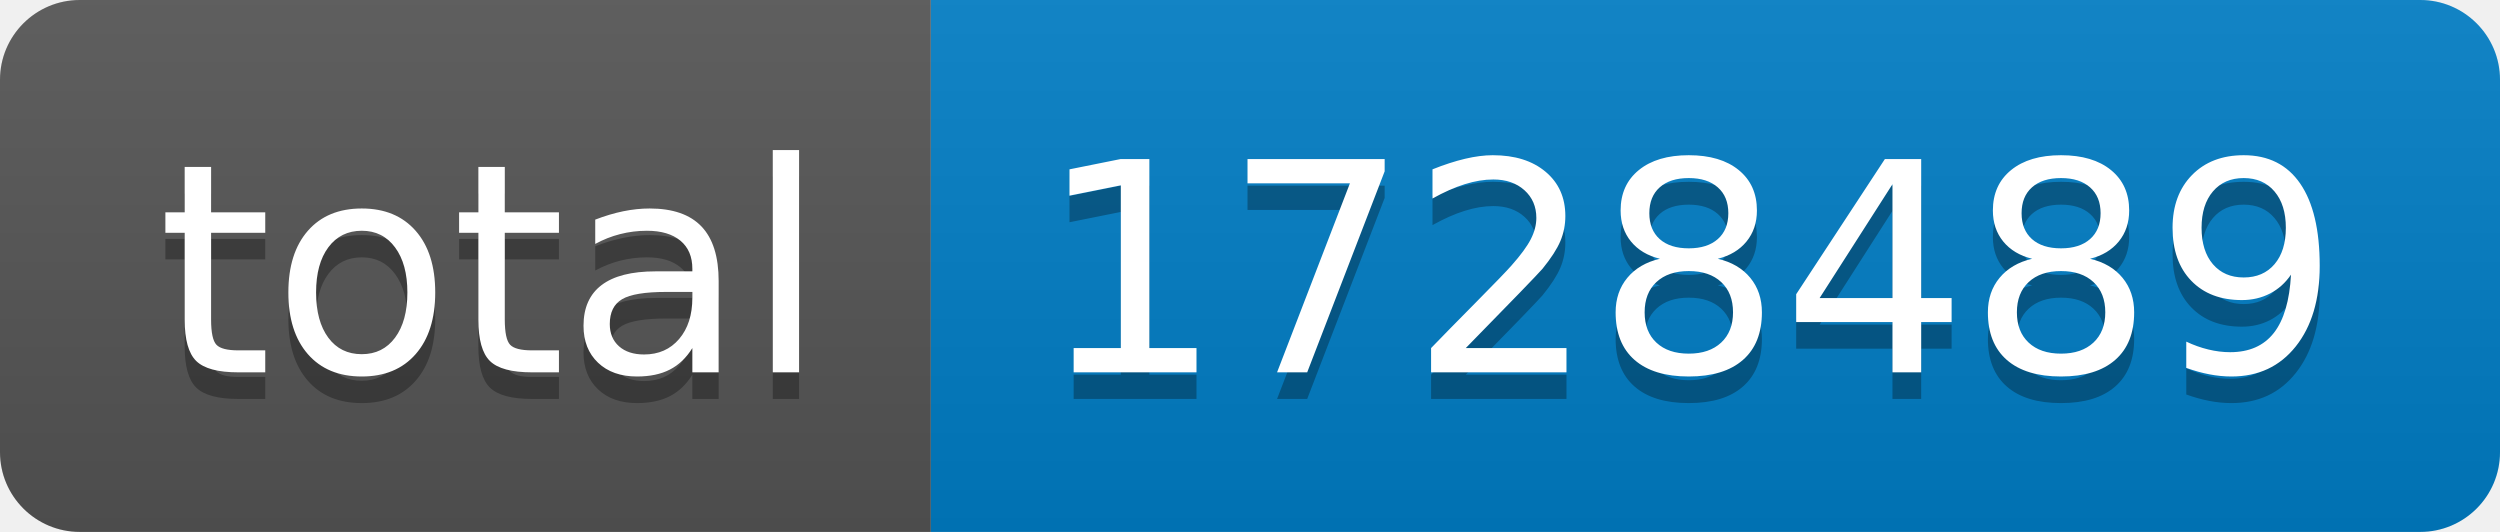
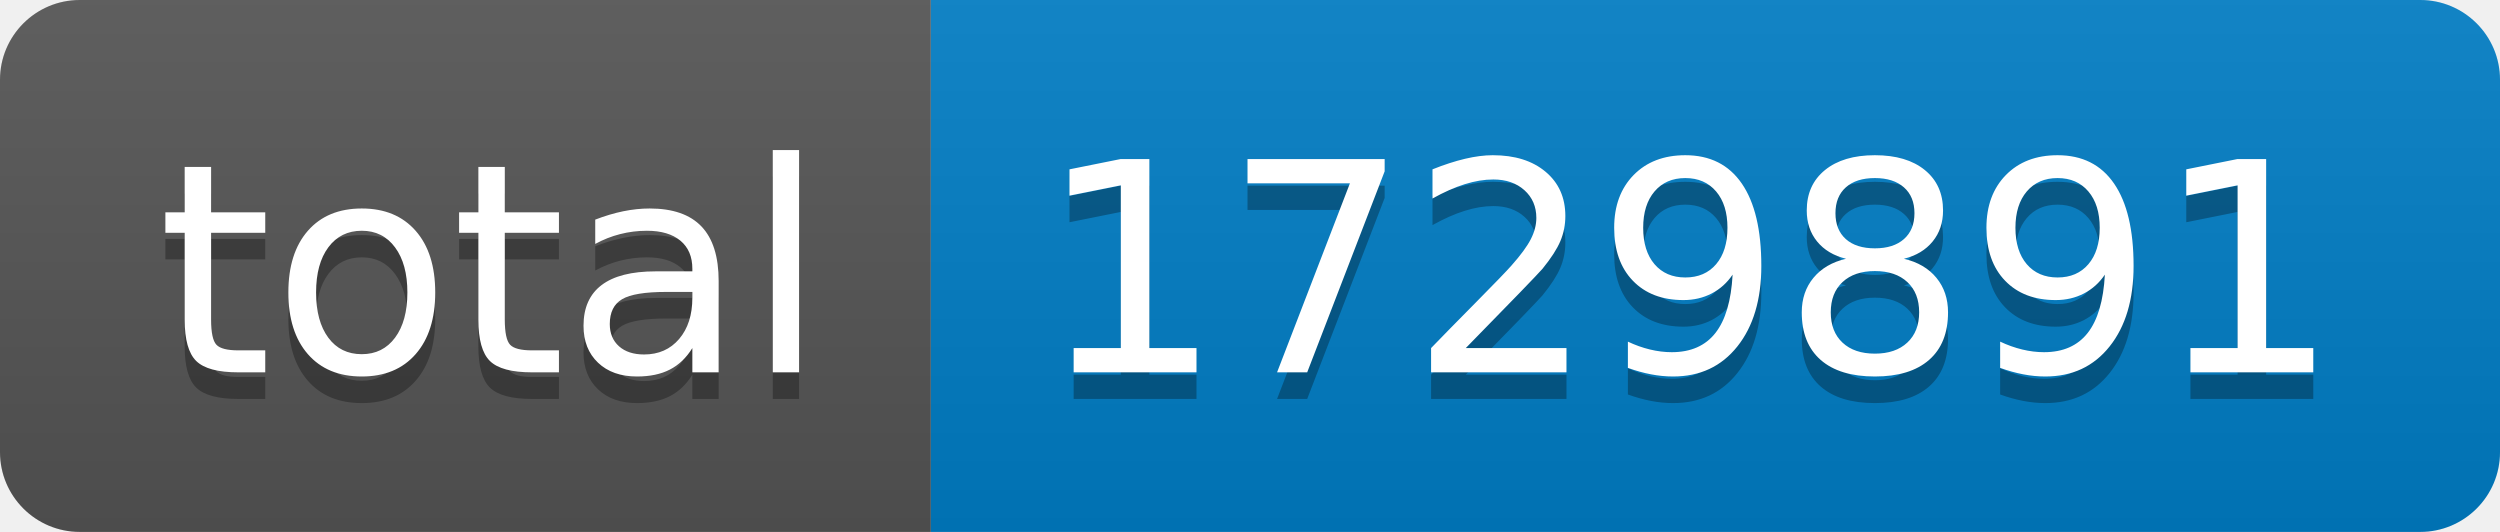
- <svg xmlns="http://www.w3.org/2000/svg" width="94" height="20" role="img" aria-label="total: 1728489">
+ <svg xmlns="http://www.w3.org/2000/svg" width="94" height="20" role="img" aria-label="total: 1729891">
  <linearGradient id="s" x2="0" y2="100%">
    <stop offset="0" stop-color="#bbb" stop-opacity=".1" />
    <stop offset="1" stop-opacity=".1" />
  </linearGradient>
  <clipPath id="r">
    <rect width="94" height="20" rx="3" fill="#fff" />
  </clipPath>
  <g clip-path="url(#r)">
    <rect width="35" height="20" fill="#555" />
    <rect x="35" width="59" height="20" fill="#007ec6" />
    <rect width="94" height="20" fill="url(#s)" />
  </g>
  <g fill="#fff" text-anchor="middle" font-family="Verdana,Geneva,DejaVu Sans,sans-serif" text-rendering="geometricPrecision" font-size="110">
    <text aria-hidden="true" x="185" y="150" fill="#010101" fill-opacity=".3" transform="scale(.1)" textLength="250">total</text>
    <text x="185" y="140" transform="scale(.1)" fill="#fff" textLength="250">total</text>
-     <text aria-hidden="true" x="635" y="150" fill="#010101" fill-opacity=".3" transform="scale(.1)" textLength="490">1728489</text>
-     <text x="635" y="140" transform="scale(.1)" fill="#fff" textLength="490">1728489</text>
+     <text aria-hidden="true" x="635" y="150" fill="#010101" fill-opacity=".3" transform="scale(.1)" textLength="490">1729891</text>
+     <text x="635" y="140" transform="scale(.1)" fill="#fff" textLength="490">1729891</text>
  </g>
</svg>
